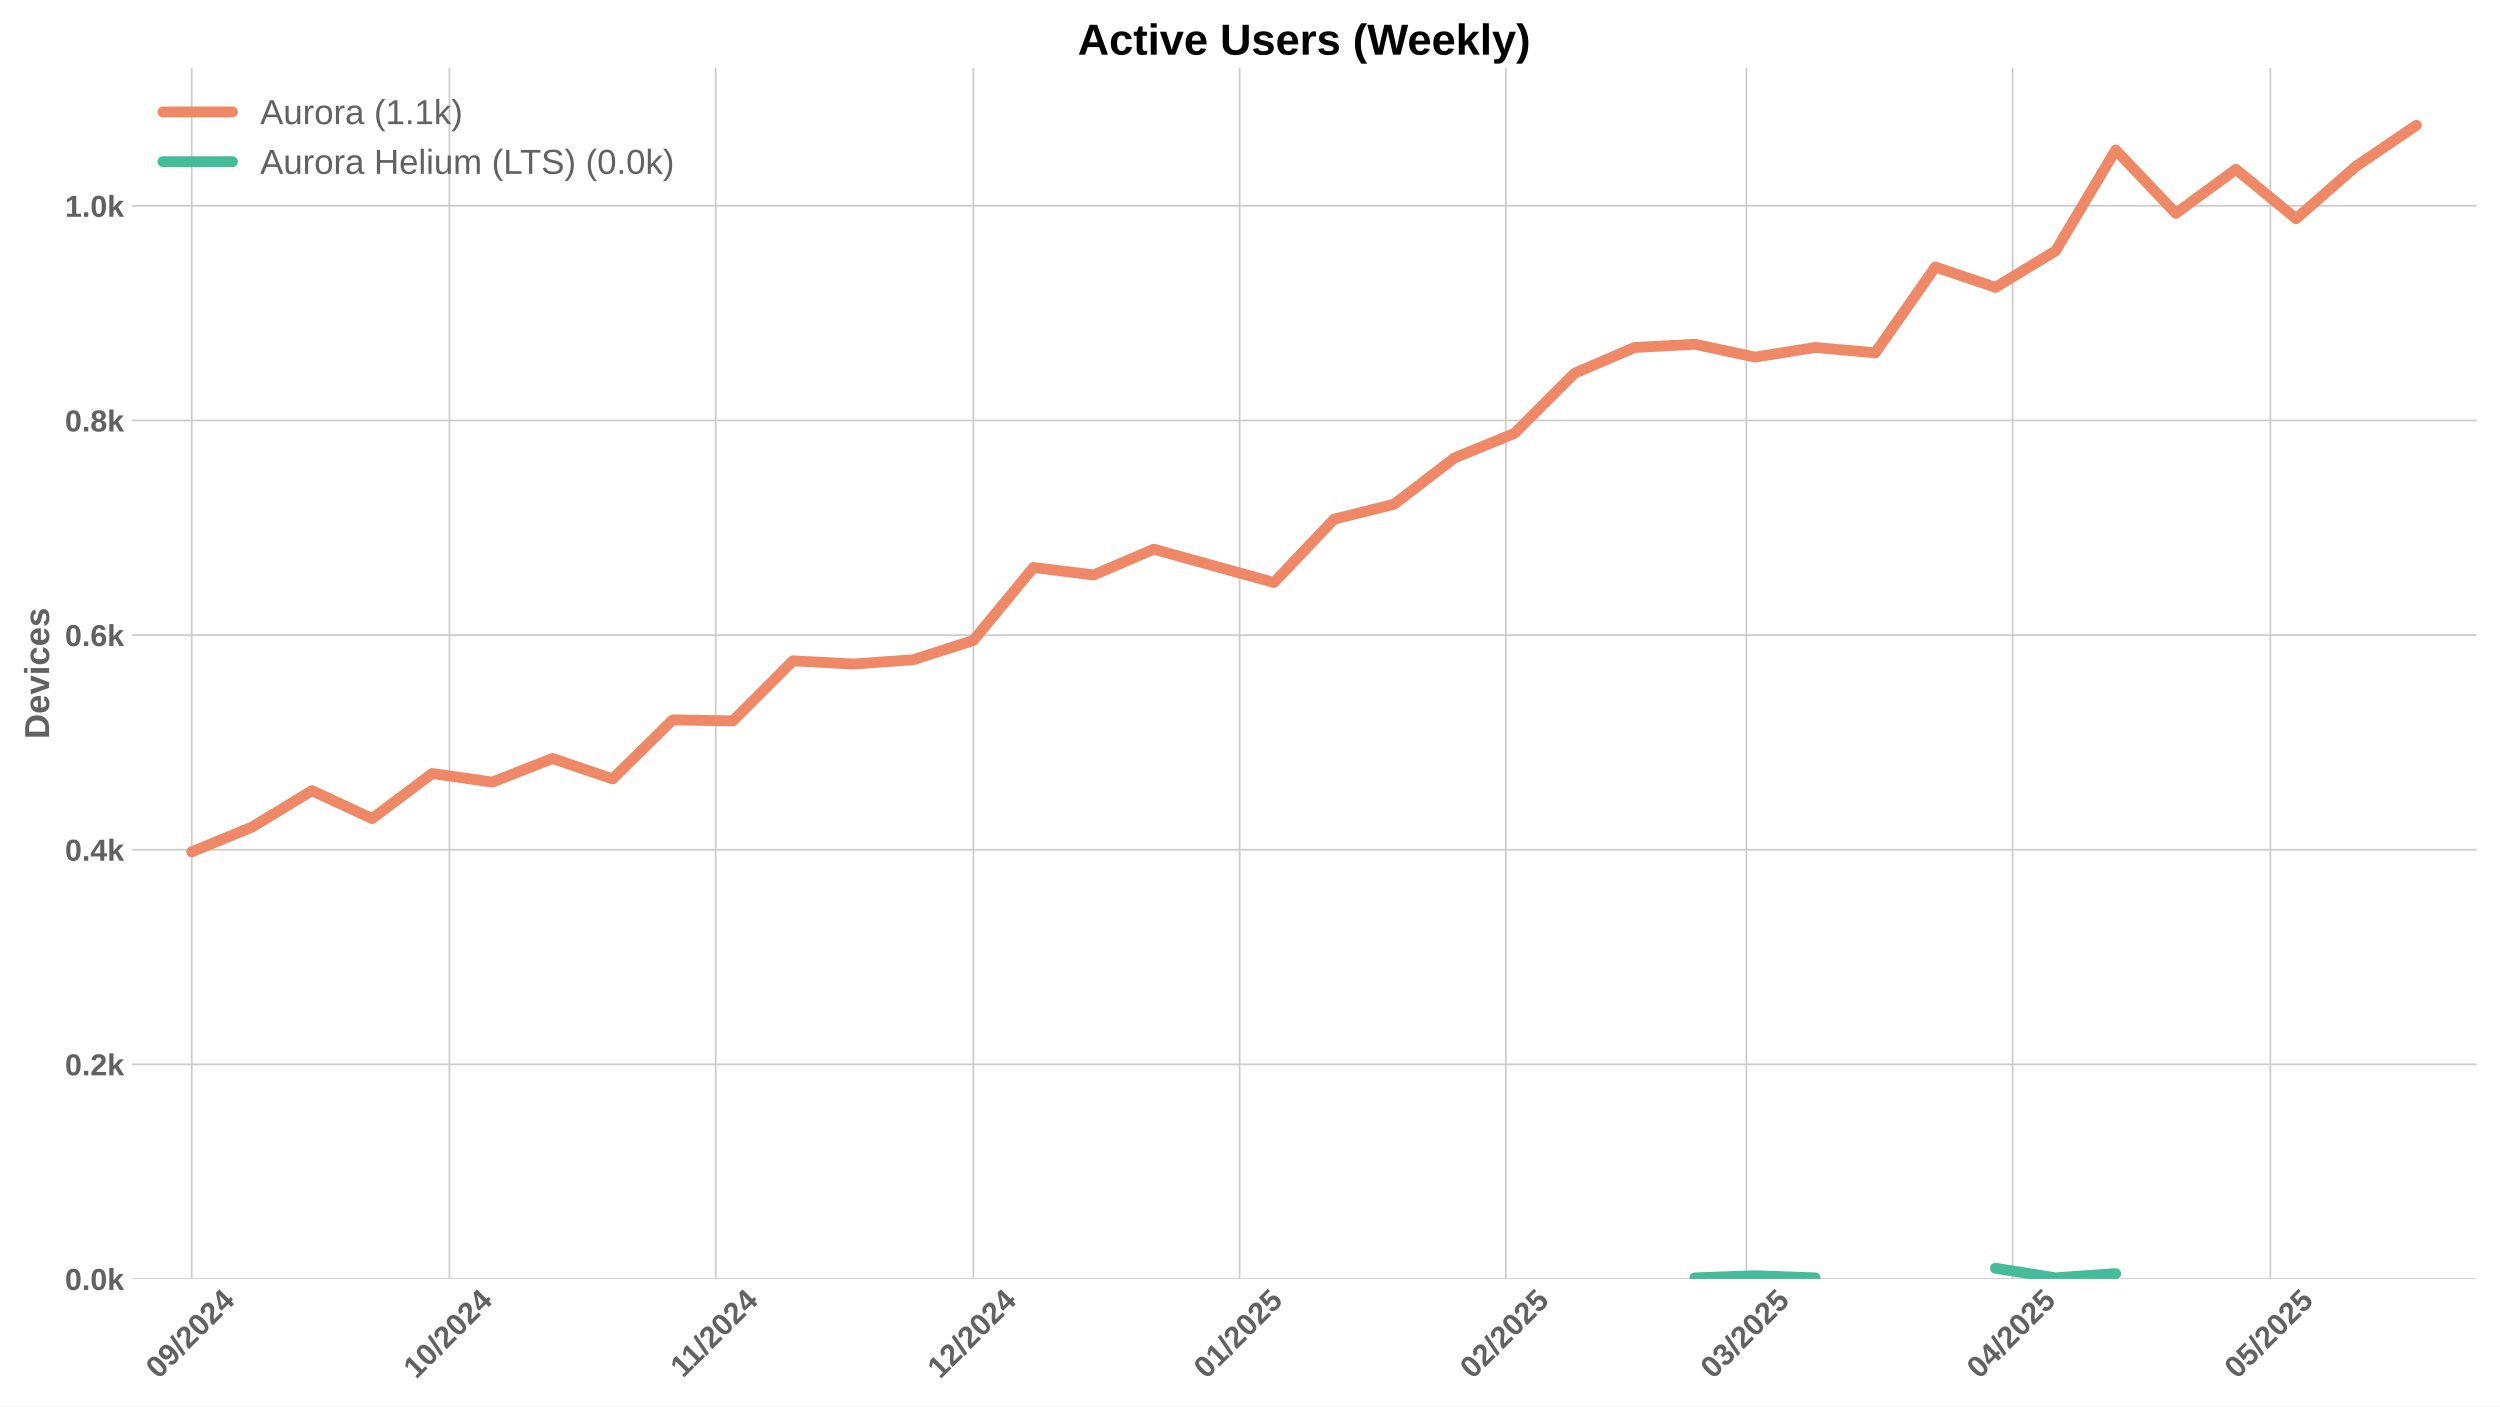
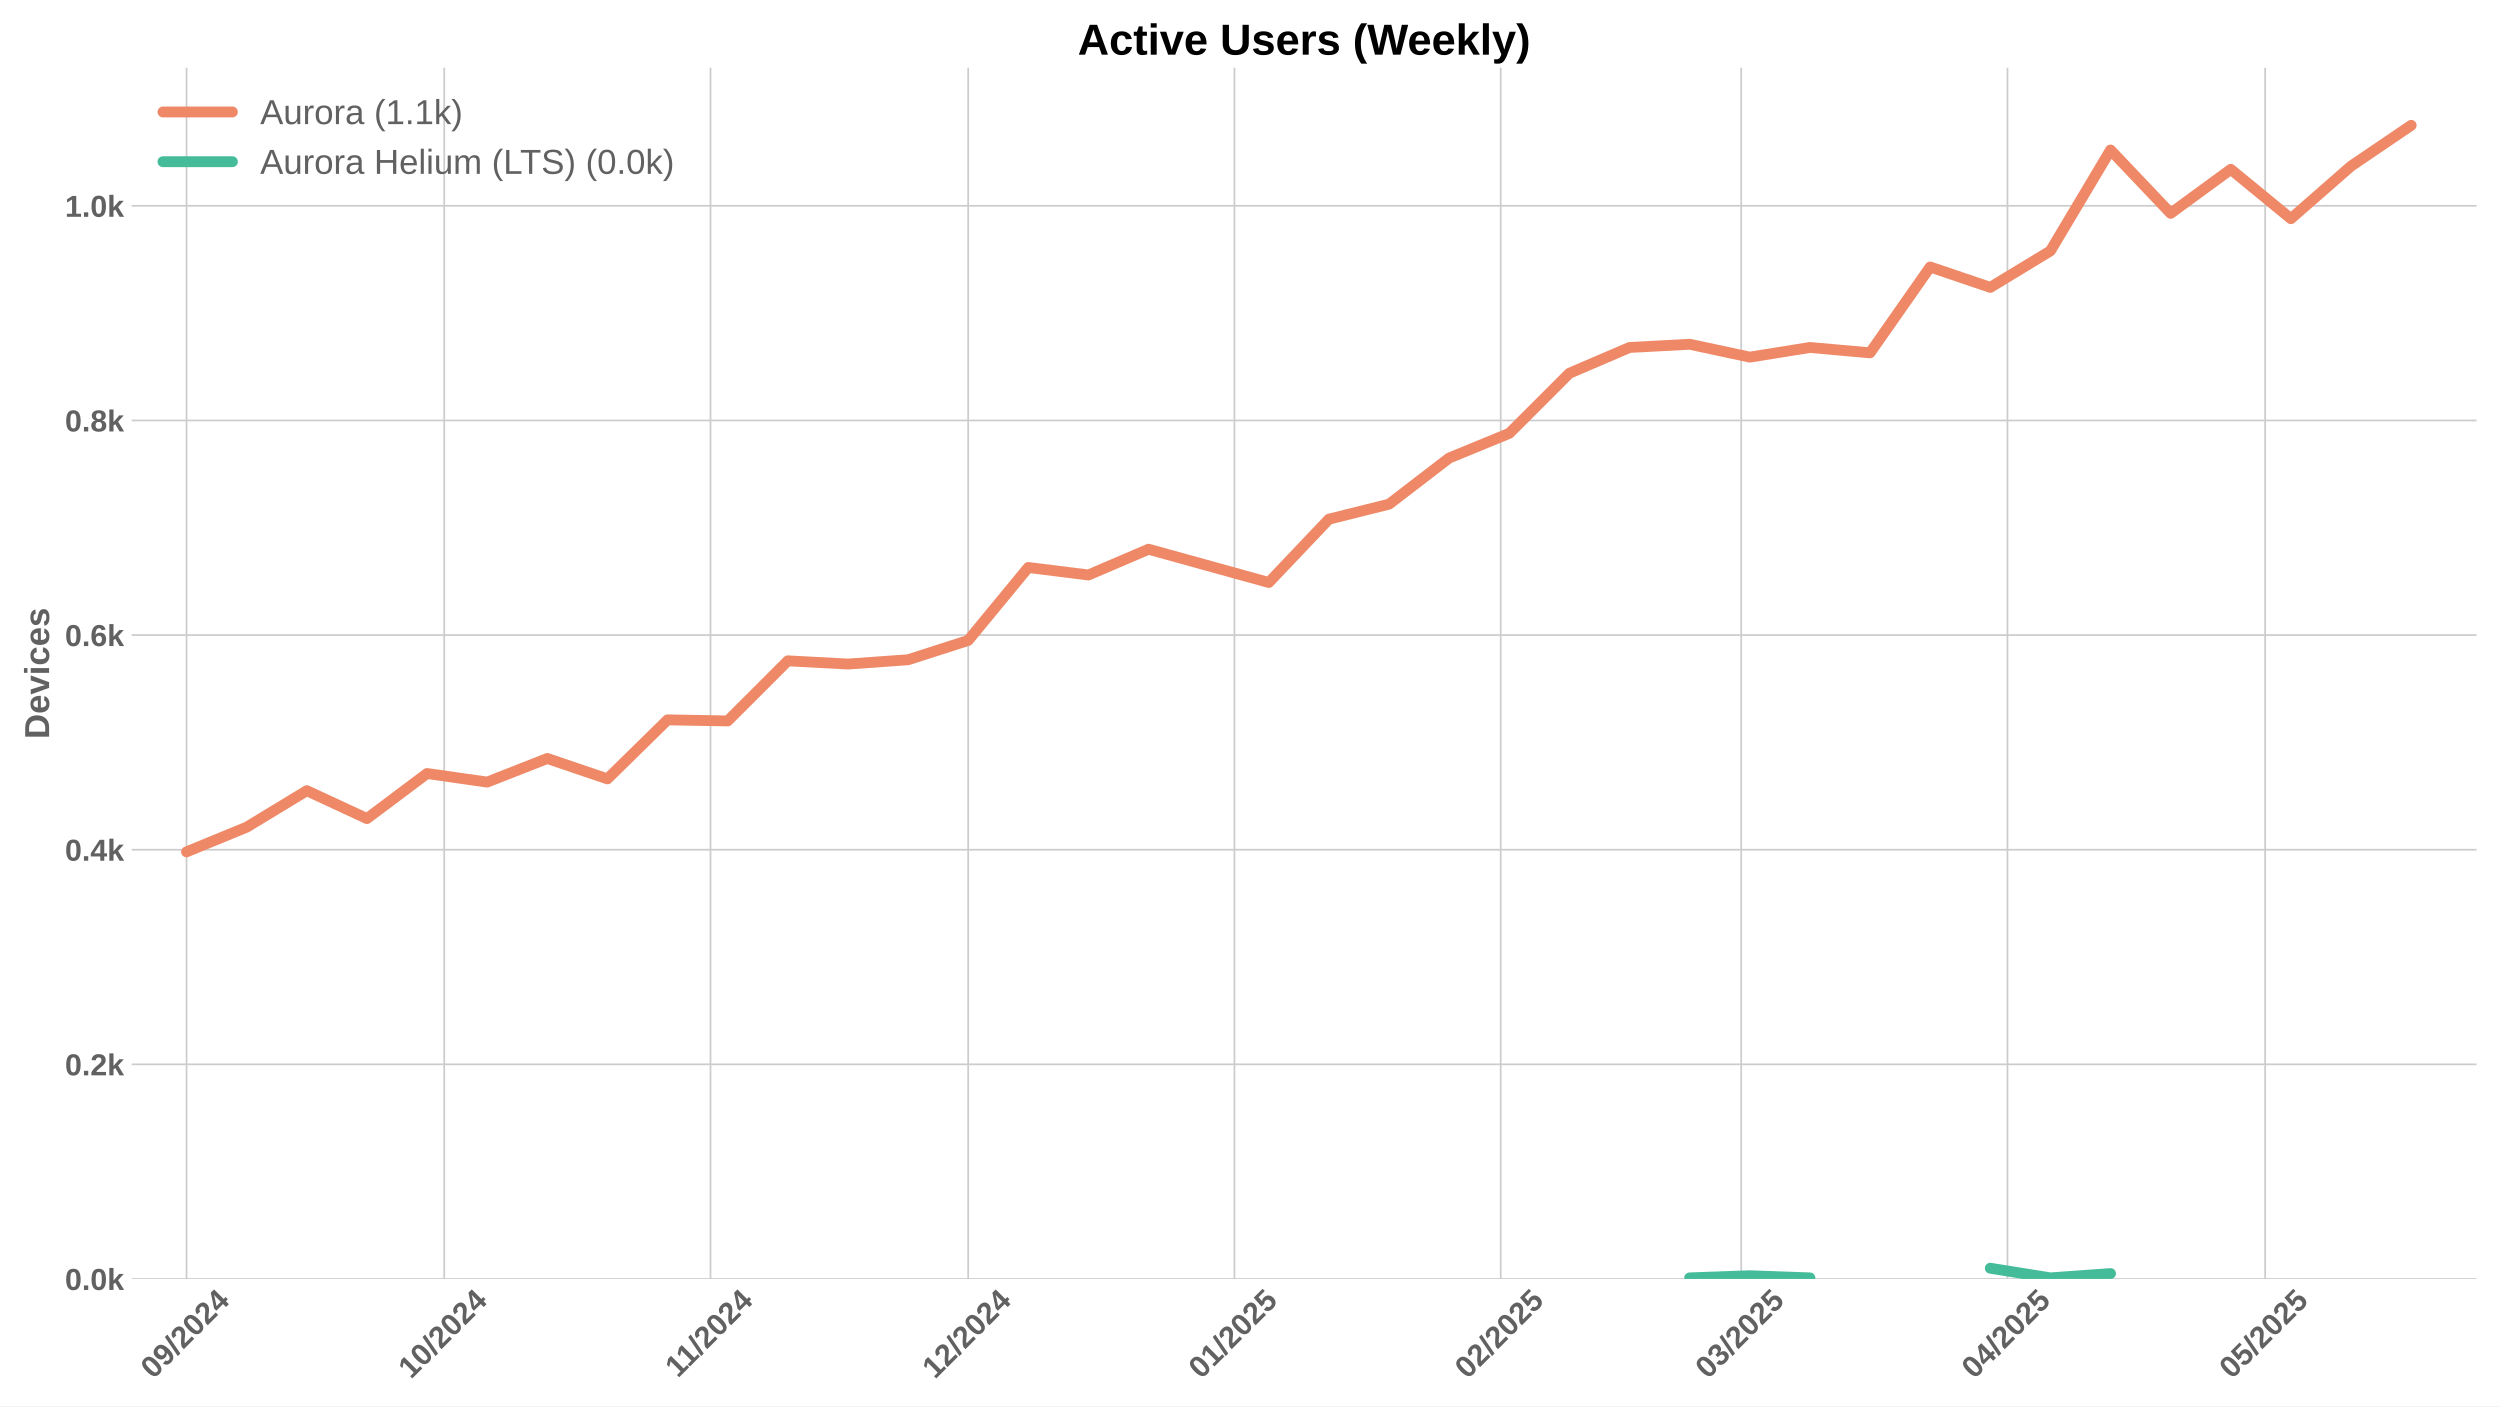
<svg xmlns="http://www.w3.org/2000/svg" xmlns:xlink="http://www.w3.org/1999/xlink" width="1152pt" height="648pt" viewBox="0 0 1152 648" version="1.1">
  <defs>
    <style type="text/css">*{stroke-linejoin: round; stroke-linecap: butt}</style>
  </defs>
  <g id="figure_1">
    <g id="patch_1">
      <path d="M 0 648  L 1152 648  L 1152 0  L 0 0  z " style="fill: #ffffff" />
    </g>
    <g id="axes_1">
      <g id="patch_2">
        <path d="M 60.69 589.343  L 1141.2 589.343  L 1141.2 31.2  L 60.69 31.2  z " style="fill: #ffffff" />
      </g>
      <g id="matplotlib.axis_1">
        <g id="xtick_1">
          <g id="line2d_1">
-             <path d="M 88.352 589.343  L 88.352 31.2  " clip-path="url(#p4a91d5d6a0)" style="fill: none; stroke: #cccccc; stroke-width: 0.8; stroke-linecap: round" />
+             <path d="M 85.963 589.343  L 85.963 31.2  " clip-path="url(#pe94b81cac1)" style="fill: none; stroke: #cccccc; stroke-width: 0.8; stroke-linecap: round" />
          </g>
          <g id="line2d_2" />
          <g id="text_1">
-             <g style="fill: #616161" transform="translate(73.02173 635.7977) rotate(-45) scale(0.14 -0.14)">
+             <g style="fill: #616161" transform="translate(70.63268 635.7977) rotate(-45) scale(0.14 -0.14)">
              <defs>
                <path id="LiberationSans-Bold-30" d="M 3297 2203  Q 3297 1088 2914 512  Q 2531 -63 1766 -63  Q 253 -63 253 2203  Q 253 2994 418 3494  Q 584 3994 915 4231  Q 1247 4469 1791 4469  Q 2572 4469 2934 3903  Q 3297 3338 3297 2203  z M 2416 2203  Q 2416 2813 2356 3150  Q 2297 3488 2165 3634  Q 2034 3781 1784 3781  Q 1519 3781 1383 3632  Q 1247 3484 1189 3148  Q 1131 2813 1131 2203  Q 1131 1600 1192 1261  Q 1253 922 1386 775  Q 1519 628 1772 628  Q 2022 628 2158 783  Q 2294 938 2355 1278  Q 2416 1619 2416 2203  z " transform="scale(0.015625)" />
                <path id="LiberationSans-Bold-39" d="M 3322 2272  Q 3322 1100 2894 518  Q 2466 -63 1678 -63  Q 1097 -63 767 185  Q 438 434 300 972  L 1125 1088  Q 1247 628 1688 628  Q 2056 628 2254 981  Q 2453 1334 2459 2028  Q 2341 1794 2070 1661  Q 1800 1528 1488 1528  Q 906 1528 564 1923  Q 222 2319 222 2994  Q 222 3688 623 4078  Q 1025 4469 1759 4469  Q 2550 4469 2936 3920  Q 3322 3372 3322 2272  z M 2394 2888  Q 2394 3297 2214 3539  Q 2034 3781 1738 3781  Q 1447 3781 1280 3570  Q 1113 3359 1113 2988  Q 1113 2622 1278 2401  Q 1444 2181 1741 2181  Q 2022 2181 2208 2373  Q 2394 2566 2394 2888  z " transform="scale(0.015625)" />
                <path id="LiberationSans-Bold-2f" d="M 63 -128  L 972 4638  L 1716 4638  L 822 -128  L 63 -128  z " transform="scale(0.015625)" />
                <path id="LiberationSans-Bold-32" d="M 222 0  L 222 609  Q 394 988 711 1347  Q 1028 1706 1509 2097  Q 1972 2472 2158 2715  Q 2344 2959 2344 3194  Q 2344 3769 1766 3769  Q 1484 3769 1336 3617  Q 1188 3466 1144 3163  L 259 3213  Q 334 3825 717 4147  Q 1100 4469 1759 4469  Q 2472 4469 2853 4144  Q 3234 3819 3234 3231  Q 3234 2922 3112 2672  Q 2991 2422 2800 2211  Q 2609 2000 2376 1815  Q 2144 1631 1925 1456  Q 1706 1281 1526 1103  Q 1347 925 1259 722  L 3303 722  L 3303 0  L 222 0  z " transform="scale(0.015625)" />
                <path id="LiberationSans-Bold-34" d="M 2938 897  L 2938 0  L 2100 0  L 2100 897  L 97 897  L 97 1556  L 1956 4403  L 2938 4403  L 2938 1550  L 3525 1550  L 3525 897  L 2938 897  z M 2100 2991  Q 2100 3159 2111 3356  Q 2122 3553 2128 3609  Q 2047 3434 1834 3103  L 813 1550  L 2100 1550  L 2100 2991  z " transform="scale(0.015625)" />
              </defs>
              <use xlink:href="#LiberationSans-Bold-30" />
              <use xlink:href="#LiberationSans-Bold-39" transform="translate(55.61523 0)" />
              <use xlink:href="#LiberationSans-Bold-2f" transform="translate(111.2305 0)" />
              <use xlink:href="#LiberationSans-Bold-32" transform="translate(139.0137 0)" />
              <use xlink:href="#LiberationSans-Bold-30" transform="translate(194.6289 0)" />
              <use xlink:href="#LiberationSans-Bold-32" transform="translate(250.2441 0)" />
              <use xlink:href="#LiberationSans-Bold-34" transform="translate(305.8594 0)" />
            </g>
          </g>
        </g>
        <g id="xtick_2">
          <g id="line2d_3">
-             <path d="M 207.089 589.343  L 207.089 31.2  " clip-path="url(#p4a91d5d6a0)" style="fill: none; stroke: #cccccc; stroke-width: 0.8; stroke-linecap: round" />
+             <path d="M 204.7 589.343  L 204.7 31.2  " clip-path="url(#pe94b81cac1)" style="fill: none; stroke: #cccccc; stroke-width: 0.8; stroke-linecap: round" />
          </g>
          <g id="line2d_4" />
          <g id="text_2">
-             <g style="fill: #616161" transform="translate(191.7591 635.7977) rotate(-45) scale(0.14 -0.14)">
+             <g style="fill: #616161" transform="translate(189.37 635.7977) rotate(-45) scale(0.14 -0.14)">
              <defs>
                <path id="LiberationSans-Bold-31" d="M 403 0  L 403 653  L 1494 653  L 1494 3656  L 438 2997  L 438 3688  L 1541 4403  L 2372 4403  L 2372 653  L 3381 653  L 3381 0  L 403 0  z " transform="scale(0.015625)" />
              </defs>
              <use xlink:href="#LiberationSans-Bold-31" />
              <use xlink:href="#LiberationSans-Bold-30" transform="translate(55.61523 0)" />
              <use xlink:href="#LiberationSans-Bold-2f" transform="translate(111.2305 0)" />
              <use xlink:href="#LiberationSans-Bold-32" transform="translate(139.0137 0)" />
              <use xlink:href="#LiberationSans-Bold-30" transform="translate(194.6289 0)" />
              <use xlink:href="#LiberationSans-Bold-32" transform="translate(250.2441 0)" />
              <use xlink:href="#LiberationSans-Bold-34" transform="translate(305.8594 0)" />
            </g>
          </g>
        </g>
        <g id="xtick_3">
          <g id="line2d_5">
-             <path d="M 329.785 589.343  L 329.785 31.2  " clip-path="url(#p4a91d5d6a0)" style="fill: none; stroke: #cccccc; stroke-width: 0.8; stroke-linecap: round" />
+             <path d="M 327.396 589.343  L 327.396 31.2  " clip-path="url(#pe94b81cac1)" style="fill: none; stroke: #cccccc; stroke-width: 0.8; stroke-linecap: round" />
          </g>
          <g id="line2d_6" />
          <g id="text_3">
-             <g style="fill: #616161" transform="translate(314.7266 635.2532) rotate(-45) scale(0.14 -0.14)">
+             <g style="fill: #616161" transform="translate(312.3376 635.2532) rotate(-45) scale(0.14 -0.14)">
              <use xlink:href="#LiberationSans-Bold-31" />
              <use xlink:href="#LiberationSans-Bold-31" transform="translate(50.11523 0)" />
              <use xlink:href="#LiberationSans-Bold-2f" transform="translate(105.7305 0)" />
              <use xlink:href="#LiberationSans-Bold-32" transform="translate(133.5137 0)" />
              <use xlink:href="#LiberationSans-Bold-30" transform="translate(189.1289 0)" />
              <use xlink:href="#LiberationSans-Bold-32" transform="translate(244.7441 0)" />
              <use xlink:href="#LiberationSans-Bold-34" transform="translate(300.3594 0)" />
            </g>
          </g>
        </g>
        <g id="xtick_4">
          <g id="line2d_7">
-             <path d="M 448.522 589.343  L 448.522 31.2  " clip-path="url(#p4a91d5d6a0)" style="fill: none; stroke: #cccccc; stroke-width: 0.8; stroke-linecap: round" />
+             <path d="M 446.133 589.343  L 446.133 31.2  " clip-path="url(#pe94b81cac1)" style="fill: none; stroke: #cccccc; stroke-width: 0.8; stroke-linecap: round" />
          </g>
          <g id="line2d_8" />
          <g id="text_4">
-             <g style="fill: #616161" transform="translate(433.1917 635.7977) rotate(-45) scale(0.14 -0.14)">
+             <g style="fill: #616161" transform="translate(430.8027 635.7977) rotate(-45) scale(0.14 -0.14)">
              <use xlink:href="#LiberationSans-Bold-31" />
              <use xlink:href="#LiberationSans-Bold-32" transform="translate(55.61523 0)" />
              <use xlink:href="#LiberationSans-Bold-2f" transform="translate(111.2305 0)" />
              <use xlink:href="#LiberationSans-Bold-32" transform="translate(139.0137 0)" />
              <use xlink:href="#LiberationSans-Bold-30" transform="translate(194.6289 0)" />
              <use xlink:href="#LiberationSans-Bold-32" transform="translate(250.2441 0)" />
              <use xlink:href="#LiberationSans-Bold-34" transform="translate(305.8594 0)" />
            </g>
          </g>
        </g>
        <g id="xtick_5">
          <g id="line2d_9">
-             <path d="M 571.217 589.343  L 571.217 31.2  " clip-path="url(#p4a91d5d6a0)" style="fill: none; stroke: #cccccc; stroke-width: 0.8; stroke-linecap: round" />
+             <path d="M 568.828 589.343  L 568.828 31.2  " clip-path="url(#pe94b81cac1)" style="fill: none; stroke: #cccccc; stroke-width: 0.8; stroke-linecap: round" />
          </g>
          <g id="line2d_10" />
          <g id="text_5">
-             <g style="fill: #616161" transform="translate(555.887 635.7977) rotate(-45) scale(0.14 -0.14)">
+             <g style="fill: #616161" transform="translate(553.498 635.7977) rotate(-45) scale(0.14 -0.14)">
              <defs>
                <path id="LiberationSans-Bold-35" d="M 3381 1466  Q 3381 766 2945 351  Q 2509 -63 1750 -63  Q 1088 -63 689 235  Q 291 534 197 1100  L 1075 1172  Q 1144 891 1319 762  Q 1494 634 1759 634  Q 2088 634 2283 843  Q 2478 1053 2478 1447  Q 2478 1794 2293 2001  Q 2109 2209 1778 2209  Q 1413 2209 1181 1925  L 325 1925  L 478 4403  L 3125 4403  L 3125 3750  L 1275 3750  L 1203 2638  Q 1522 2919 2000 2919  Q 2628 2919 3004 2528  Q 3381 2138 3381 1466  z " transform="scale(0.015625)" />
              </defs>
              <use xlink:href="#LiberationSans-Bold-30" />
              <use xlink:href="#LiberationSans-Bold-31" transform="translate(55.61523 0)" />
              <use xlink:href="#LiberationSans-Bold-2f" transform="translate(111.2305 0)" />
              <use xlink:href="#LiberationSans-Bold-32" transform="translate(139.0137 0)" />
              <use xlink:href="#LiberationSans-Bold-30" transform="translate(194.6289 0)" />
              <use xlink:href="#LiberationSans-Bold-32" transform="translate(250.2441 0)" />
              <use xlink:href="#LiberationSans-Bold-35" transform="translate(305.8594 0)" />
            </g>
          </g>
        </g>
        <g id="xtick_6">
          <g id="line2d_11">
-             <path d="M 693.913 589.343  L 693.913 31.2  " clip-path="url(#p4a91d5d6a0)" style="fill: none; stroke: #cccccc; stroke-width: 0.8; stroke-linecap: round" />
+             <path d="M 691.524 589.343  L 691.524 31.2  " clip-path="url(#pe94b81cac1)" style="fill: none; stroke: #cccccc; stroke-width: 0.8; stroke-linecap: round" />
          </g>
          <g id="line2d_12" />
          <g id="text_6">
-             <g style="fill: #616161" transform="translate(678.5823 635.7977) rotate(-45) scale(0.14 -0.14)">
+             <g style="fill: #616161" transform="translate(676.1932 635.7977) rotate(-45) scale(0.14 -0.14)">
              <use xlink:href="#LiberationSans-Bold-30" />
              <use xlink:href="#LiberationSans-Bold-32" transform="translate(55.61523 0)" />
              <use xlink:href="#LiberationSans-Bold-2f" transform="translate(111.2305 0)" />
              <use xlink:href="#LiberationSans-Bold-32" transform="translate(139.0137 0)" />
              <use xlink:href="#LiberationSans-Bold-30" transform="translate(194.6289 0)" />
              <use xlink:href="#LiberationSans-Bold-32" transform="translate(250.2441 0)" />
              <use xlink:href="#LiberationSans-Bold-35" transform="translate(305.8594 0)" />
            </g>
          </g>
        </g>
        <g id="xtick_7">
          <g id="line2d_13">
-             <path d="M 804.734 589.343  L 804.734 31.2  " clip-path="url(#p4a91d5d6a0)" style="fill: none; stroke: #cccccc; stroke-width: 0.8; stroke-linecap: round" />
+             <path d="M 802.345 589.343  L 802.345 31.2  " clip-path="url(#pe94b81cac1)" style="fill: none; stroke: #cccccc; stroke-width: 0.8; stroke-linecap: round" />
          </g>
          <g id="line2d_14" />
          <g id="text_7">
-             <g style="fill: #616161" transform="translate(789.4038 635.7977) rotate(-45) scale(0.14 -0.14)">
+             <g style="fill: #616161" transform="translate(787.0148 635.7977) rotate(-45) scale(0.14 -0.14)">
              <defs>
                <path id="LiberationSans-Bold-33" d="M 3328 1222  Q 3328 603 2922 265  Q 2516 -72 1766 -72  Q 1056 -72 637 254  Q 219 581 147 1197  L 1041 1275  Q 1125 641 1763 641  Q 2078 641 2253 797  Q 2428 953 2428 1275  Q 2428 1569 2215 1725  Q 2003 1881 1584 1881  L 1278 1881  L 1278 2591  L 1566 2591  Q 1944 2591 2134 2745  Q 2325 2900 2325 3188  Q 2325 3459 2173 3614  Q 2022 3769 1731 3769  Q 1459 3769 1292 3619  Q 1125 3469 1100 3194  L 222 3256  Q 291 3825 694 4147  Q 1097 4469 1747 4469  Q 2438 4469 2827 4158  Q 3216 3847 3216 3297  Q 3216 2884 2973 2618  Q 2731 2353 2275 2266  L 2275 2253  Q 2781 2194 3054 1920  Q 3328 1647 3328 1222  z " transform="scale(0.015625)" />
              </defs>
              <use xlink:href="#LiberationSans-Bold-30" />
              <use xlink:href="#LiberationSans-Bold-33" transform="translate(55.61523 0)" />
              <use xlink:href="#LiberationSans-Bold-2f" transform="translate(111.2305 0)" />
              <use xlink:href="#LiberationSans-Bold-32" transform="translate(139.0137 0)" />
              <use xlink:href="#LiberationSans-Bold-30" transform="translate(194.6289 0)" />
              <use xlink:href="#LiberationSans-Bold-32" transform="translate(250.2441 0)" />
              <use xlink:href="#LiberationSans-Bold-35" transform="translate(305.8594 0)" />
            </g>
          </g>
        </g>
        <g id="xtick_8">
          <g id="line2d_15">
-             <path d="M 927.429 589.343  L 927.429 31.2  " clip-path="url(#p4a91d5d6a0)" style="fill: none; stroke: #cccccc; stroke-width: 0.8; stroke-linecap: round" />
+             <path d="M 925.04 589.343  L 925.04 31.2  " clip-path="url(#pe94b81cac1)" style="fill: none; stroke: #cccccc; stroke-width: 0.8; stroke-linecap: round" />
          </g>
          <g id="line2d_16" />
          <g id="text_8">
-             <g style="fill: #616161" transform="translate(912.0991 635.7977) rotate(-45) scale(0.14 -0.14)">
+             <g style="fill: #616161" transform="translate(909.71 635.7977) rotate(-45) scale(0.14 -0.14)">
              <use xlink:href="#LiberationSans-Bold-30" />
              <use xlink:href="#LiberationSans-Bold-34" transform="translate(55.61523 0)" />
              <use xlink:href="#LiberationSans-Bold-2f" transform="translate(111.2305 0)" />
              <use xlink:href="#LiberationSans-Bold-32" transform="translate(139.0137 0)" />
              <use xlink:href="#LiberationSans-Bold-30" transform="translate(194.6289 0)" />
              <use xlink:href="#LiberationSans-Bold-32" transform="translate(250.2441 0)" />
              <use xlink:href="#LiberationSans-Bold-35" transform="translate(305.8594 0)" />
            </g>
          </g>
        </g>
        <g id="xtick_9">
          <g id="line2d_17">
-             <path d="M 1046.167 589.343  L 1046.167 31.2  " clip-path="url(#p4a91d5d6a0)" style="fill: none; stroke: #cccccc; stroke-width: 0.8; stroke-linecap: round" />
+             <path d="M 1043.778 589.343  L 1043.778 31.2  " clip-path="url(#pe94b81cac1)" style="fill: none; stroke: #cccccc; stroke-width: 0.8; stroke-linecap: round" />
          </g>
          <g id="line2d_18" />
          <g id="text_9">
-             <g style="fill: #616161" transform="translate(1030.836 635.7977) rotate(-45) scale(0.14 -0.14)">
+             <g style="fill: #616161" transform="translate(1028.447 635.7977) rotate(-45) scale(0.14 -0.14)">
              <use xlink:href="#LiberationSans-Bold-30" />
              <use xlink:href="#LiberationSans-Bold-35" transform="translate(55.61523 0)" />
              <use xlink:href="#LiberationSans-Bold-2f" transform="translate(111.2305 0)" />
              <use xlink:href="#LiberationSans-Bold-32" transform="translate(139.0137 0)" />
              <use xlink:href="#LiberationSans-Bold-30" transform="translate(194.6289 0)" />
              <use xlink:href="#LiberationSans-Bold-32" transform="translate(250.2441 0)" />
              <use xlink:href="#LiberationSans-Bold-35" transform="translate(305.8594 0)" />
            </g>
          </g>
        </g>
      </g>
      <g id="matplotlib.axis_2">
        <g id="ytick_1">
          <g id="line2d_19">
-             <path d="M 60.69 589.343  L 1141.2 589.343  " clip-path="url(#p4a91d5d6a0)" style="fill: none; stroke: #cccccc; stroke-width: 0.8; stroke-linecap: round" />
+             <path d="M 60.69 589.343  L 1141.2 589.343  " clip-path="url(#pe94b81cac1)" style="fill: none; stroke: #cccccc; stroke-width: 0.8; stroke-linecap: round" />
          </g>
          <g id="line2d_20" />
          <g id="text_10">
            <g style="fill: #616161" transform="translate(29.94469 594.416) scale(0.14 -0.14)">
              <defs>
                <path id="LiberationSans-Bold-2e" d="M 434 0  L 434 953  L 1338 953  L 1338 0  L 434 0  z " transform="scale(0.015625)" />
                <path id="LiberationSans-Bold-6b" d="M 2606 0  L 1703 1531  L 1325 1269  L 1325 0  L 447 0  L 447 4638  L 1325 4638  L 1325 1981  L 2531 3381  L 3475 3381  L 2288 2063  L 3566 0  L 2606 0  z " transform="scale(0.015625)" />
              </defs>
              <use xlink:href="#LiberationSans-Bold-30" />
              <use xlink:href="#LiberationSans-Bold-2e" transform="translate(55.61523 0)" />
              <use xlink:href="#LiberationSans-Bold-30" transform="translate(83.39844 0)" />
              <use xlink:href="#LiberationSans-Bold-6b" transform="translate(139.0137 0)" />
            </g>
          </g>
        </g>
        <g id="ytick_2">
          <g id="line2d_21">
-             <path d="M 60.69 490.443  L 1141.2 490.443  " clip-path="url(#p4a91d5d6a0)" style="fill: none; stroke: #cccccc; stroke-width: 0.8; stroke-linecap: round" />
+             <path d="M 60.69 490.443  L 1141.2 490.443  " clip-path="url(#pe94b81cac1)" style="fill: none; stroke: #cccccc; stroke-width: 0.8; stroke-linecap: round" />
          </g>
          <g id="line2d_22" />
          <g id="text_11">
            <g style="fill: #616161" transform="translate(29.94469 495.5158) scale(0.14 -0.14)">
              <use xlink:href="#LiberationSans-Bold-30" />
              <use xlink:href="#LiberationSans-Bold-2e" transform="translate(55.61523 0)" />
              <use xlink:href="#LiberationSans-Bold-32" transform="translate(83.39844 0)" />
              <use xlink:href="#LiberationSans-Bold-6b" transform="translate(139.0137 0)" />
            </g>
          </g>
        </g>
        <g id="ytick_3">
          <g id="line2d_23">
-             <path d="M 60.69 391.543  L 1141.2 391.543  " clip-path="url(#p4a91d5d6a0)" style="fill: none; stroke: #cccccc; stroke-width: 0.8; stroke-linecap: round" />
+             <path d="M 60.69 391.543  L 1141.2 391.543  " clip-path="url(#pe94b81cac1)" style="fill: none; stroke: #cccccc; stroke-width: 0.8; stroke-linecap: round" />
          </g>
          <g id="line2d_24" />
          <g id="text_12">
            <g style="fill: #616161" transform="translate(29.94469 396.6156) scale(0.14 -0.14)">
              <use xlink:href="#LiberationSans-Bold-30" />
              <use xlink:href="#LiberationSans-Bold-2e" transform="translate(55.61523 0)" />
              <use xlink:href="#LiberationSans-Bold-34" transform="translate(83.39844 0)" />
              <use xlink:href="#LiberationSans-Bold-6b" transform="translate(139.0137 0)" />
            </g>
          </g>
        </g>
        <g id="ytick_4">
          <g id="line2d_25">
-             <path d="M 60.69 292.643  L 1141.2 292.643  " clip-path="url(#p4a91d5d6a0)" style="fill: none; stroke: #cccccc; stroke-width: 0.8; stroke-linecap: round" />
+             <path d="M 60.69 292.643  L 1141.2 292.643  " clip-path="url(#pe94b81cac1)" style="fill: none; stroke: #cccccc; stroke-width: 0.8; stroke-linecap: round" />
          </g>
          <g id="line2d_26" />
          <g id="text_13">
            <g style="fill: #616161" transform="translate(29.94469 297.7154) scale(0.14 -0.14)">
              <defs>
                <path id="LiberationSans-Bold-36" d="M 3328 1441  Q 3328 738 2934 337  Q 2541 -63 1847 -63  Q 1069 -63 651 482  Q 234 1028 234 2100  Q 234 3278 657 3873  Q 1081 4469 1869 4469  Q 2428 4469 2751 4222  Q 3075 3975 3209 3456  L 2381 3341  Q 2263 3775 1850 3775  Q 1497 3775 1295 3422  Q 1094 3069 1094 2350  Q 1234 2584 1484 2709  Q 1734 2834 2050 2834  Q 2641 2834 2984 2459  Q 3328 2084 3328 1441  z M 2447 1416  Q 2447 1791 2273 1989  Q 2100 2188 1797 2188  Q 1506 2188 1331 2002  Q 1156 1816 1156 1509  Q 1156 1125 1339 873  Q 1522 622 1819 622  Q 2116 622 2281 833  Q 2447 1044 2447 1416  z " transform="scale(0.015625)" />
              </defs>
              <use xlink:href="#LiberationSans-Bold-30" />
              <use xlink:href="#LiberationSans-Bold-2e" transform="translate(55.61523 0)" />
              <use xlink:href="#LiberationSans-Bold-36" transform="translate(83.39844 0)" />
              <use xlink:href="#LiberationSans-Bold-6b" transform="translate(139.0137 0)" />
            </g>
          </g>
        </g>
        <g id="ytick_5">
          <g id="line2d_27">
-             <path d="M 60.69 193.742  L 1141.2 193.742  " clip-path="url(#p4a91d5d6a0)" style="fill: none; stroke: #cccccc; stroke-width: 0.8; stroke-linecap: round" />
+             <path d="M 60.69 193.742  L 1141.2 193.742  " clip-path="url(#pe94b81cac1)" style="fill: none; stroke: #cccccc; stroke-width: 0.8; stroke-linecap: round" />
          </g>
          <g id="line2d_28" />
          <g id="text_14">
            <g style="fill: #616161" transform="translate(29.94469 198.8153) scale(0.14 -0.14)">
              <defs>
                <path id="LiberationSans-Bold-38" d="M 3363 1241  Q 3363 622 2953 279  Q 2544 -63 1784 -63  Q 1031 -63 617 278  Q 203 619 203 1234  Q 203 1656 447 1945  Q 691 2234 1100 2303  L 1100 2316  Q 744 2394 525 2669  Q 306 2944 306 3303  Q 306 3844 689 4156  Q 1072 4469 1772 4469  Q 2488 4469 2870 4164  Q 3253 3859 3253 3297  Q 3253 2938 3036 2666  Q 2819 2394 2453 2322  L 2453 2309  Q 2878 2241 3120 1961  Q 3363 1681 3363 1241  z M 2350 3250  Q 2350 3563 2206 3708  Q 2063 3853 1772 3853  Q 1203 3853 1203 3250  Q 1203 2619 1778 2619  Q 2066 2619 2208 2766  Q 2350 2913 2350 3250  z M 2453 1313  Q 2453 2003 1766 2003  Q 1447 2003 1276 1822  Q 1106 1641 1106 1300  Q 1106 913 1275 734  Q 1444 556 1791 556  Q 2131 556 2292 734  Q 2453 913 2453 1313  z " transform="scale(0.015625)" />
              </defs>
              <use xlink:href="#LiberationSans-Bold-30" />
              <use xlink:href="#LiberationSans-Bold-2e" transform="translate(55.61523 0)" />
              <use xlink:href="#LiberationSans-Bold-38" transform="translate(83.39844 0)" />
              <use xlink:href="#LiberationSans-Bold-6b" transform="translate(139.0137 0)" />
            </g>
          </g>
        </g>
        <g id="ytick_6">
          <g id="line2d_29">
-             <path d="M 60.69 94.842  L 1141.2 94.842  " clip-path="url(#p4a91d5d6a0)" style="fill: none; stroke: #cccccc; stroke-width: 0.8; stroke-linecap: round" />
+             <path d="M 60.69 94.842  L 1141.2 94.842  " clip-path="url(#pe94b81cac1)" style="fill: none; stroke: #cccccc; stroke-width: 0.8; stroke-linecap: round" />
          </g>
          <g id="line2d_30" />
          <g id="text_15">
            <g style="fill: #616161" transform="translate(29.94469 99.91508) scale(0.14 -0.14)">
              <use xlink:href="#LiberationSans-Bold-31" />
              <use xlink:href="#LiberationSans-Bold-2e" transform="translate(55.61523 0)" />
              <use xlink:href="#LiberationSans-Bold-30" transform="translate(83.39844 0)" />
              <use xlink:href="#LiberationSans-Bold-6b" transform="translate(139.0137 0)" />
            </g>
          </g>
        </g>
        <g id="text_16">
          <g style="fill: #616161" transform="translate(22.62469 340.5153) rotate(-90) scale(0.16 -0.16)">
            <defs>
              <path id="LiberationSans-Bold-44" d="M 4353 2234  Q 4353 1553 4086 1045  Q 3819 538 3330 269  Q 2841 0 2209 0  L 428 0  L 428 4403  L 2022 4403  Q 3134 4403 3743 3842  Q 4353 3281 4353 2234  z M 3425 2234  Q 3425 2944 3056 3317  Q 2688 3691 2003 3691  L 1350 3691  L 1350 713  L 2131 713  Q 2725 713 3075 1122  Q 3425 1531 3425 2234  z " transform="scale(0.015625)" />
              <path id="LiberationSans-Bold-65" d="M 1831 -63  Q 1069 -63 659 389  Q 250 841 250 1706  Q 250 2544 665 2994  Q 1081 3444 1844 3444  Q 2572 3444 2956 2961  Q 3341 2478 3341 1547  L 3341 1522  L 1172 1522  Q 1172 1028 1355 776  Q 1538 525 1875 525  Q 2341 525 2463 928  L 3291 856  Q 2931 -63 1831 -63  z M 1831 2891  Q 1522 2891 1355 2675  Q 1188 2459 1178 2072  L 2491 2072  Q 2466 2481 2294 2686  Q 2122 2891 1831 2891  z " transform="scale(0.015625)" />
              <path id="LiberationSans-Bold-76" d="M 2284 0  L 1234 0  L 25 3381  L 953 3381  L 1544 1491  Q 1591 1334 1766 709  Q 1797 838 1894 1159  Q 1991 1481 2613 3381  L 3531 3381  L 2284 0  z " transform="scale(0.015625)" />
              <path id="LiberationSans-Bold-69" d="M 447 3991  L 447 4638  L 1325 4638  L 1325 3991  L 447 3991  z M 447 0  L 447 3381  L 1325 3381  L 1325 0  L 447 0  z " transform="scale(0.015625)" />
              <path id="LiberationSans-Bold-63" d="M 1856 -63  Q 1088 -63 669 395  Q 250 853 250 1672  Q 250 2509 672 2976  Q 1094 3444 1869 3444  Q 2466 3444 2856 3144  Q 3247 2844 3347 2316  L 2463 2272  Q 2425 2531 2275 2686  Q 2125 2841 1850 2841  Q 1172 2841 1172 1706  Q 1172 538 1863 538  Q 2113 538 2281 695  Q 2450 853 2491 1166  L 3372 1125  Q 3325 778 3123 506  Q 2922 234 2594 85  Q 2266 -63 1856 -63  z " transform="scale(0.015625)" />
              <path id="LiberationSans-Bold-73" d="M 3297 988  Q 3297 497 2895 217  Q 2494 -63 1784 -63  Q 1088 -63 717 157  Q 347 378 225 844  L 997 959  Q 1063 719 1223 619  Q 1384 519 1784 519  Q 2153 519 2322 612  Q 2491 706 2491 906  Q 2491 1069 2355 1164  Q 2219 1259 1894 1325  Q 1150 1472 890 1598  Q 631 1725 495 1926  Q 359 2128 359 2422  Q 359 2906 732 3176  Q 1106 3447 1791 3447  Q 2394 3447 2761 3212  Q 3128 2978 3219 2534  L 2441 2453  Q 2403 2659 2256 2761  Q 2109 2863 1791 2863  Q 1478 2863 1322 2783  Q 1166 2703 1166 2516  Q 1166 2369 1286 2283  Q 1406 2197 1691 2141  Q 2088 2059 2395 1973  Q 2703 1888 2889 1769  Q 3075 1650 3186 1464  Q 3297 1278 3297 988  z " transform="scale(0.015625)" />
            </defs>
            <use xlink:href="#LiberationSans-Bold-44" />
            <use xlink:href="#LiberationSans-Bold-65" transform="translate(72.2168 0)" />
            <use xlink:href="#LiberationSans-Bold-76" transform="translate(127.832 0)" />
            <use xlink:href="#LiberationSans-Bold-69" transform="translate(183.4473 0)" />
            <use xlink:href="#LiberationSans-Bold-63" transform="translate(211.2305 0)" />
            <use xlink:href="#LiberationSans-Bold-65" transform="translate(266.8457 0)" />
            <use xlink:href="#LiberationSans-Bold-73" transform="translate(322.4609 0)" />
          </g>
        </g>
      </g>
      <g id="line2d_31">
-         <path d="M 88.352 392.532  L 116.057 381.158  L 143.763 364.345  L 171.468 377.202  L 199.174 356.433  L 226.879 360.389  L 254.584 349.51  L 282.29 358.906  L 309.995 331.708  L 337.7 332.203  L 365.406 304.511  L 393.111 305.994  L 420.817 304.016  L 448.522 295.115  L 476.227 261.489  L 503.933 264.951  L 531.638 253.083  L 587.049 268.412  L 614.754 239.237  L 642.46 232.314  L 670.165 211.05  L 697.87 199.676  L 725.576 171.984  L 753.281 160.116  L 780.987 158.633  L 808.692 164.567  L 836.397 160.116  L 864.103 162.589  L 891.808 123.029  L 919.514 132.424  L 947.219 115.611  L 974.924 69.128  L 1002.63 98.304  L 1030.335 78.029  L 1058.04 100.776  L 1085.746 76.546  L 1113.451 57.755  " clip-path="url(#p4a91d5d6a0)" style="fill: none; stroke: #ee8866; stroke-width: 5; stroke-linecap: round" />
+         <path d="M 85.963 392.532  L 113.668 381.158  L 141.374 364.345  L 169.079 377.202  L 196.785 356.433  L 224.49 360.389  L 252.195 349.51  L 279.901 358.906  L 307.606 331.708  L 335.311 332.203  L 363.017 304.511  L 390.722 305.994  L 418.428 304.016  L 446.133 295.115  L 473.838 261.489  L 501.544 264.951  L 529.249 253.083  L 584.66 268.412  L 612.365 239.237  L 640.071 232.314  L 667.776 211.05  L 695.481 199.676  L 723.187 171.984  L 750.892 160.116  L 778.598 158.633  L 806.303 164.567  L 834.008 160.116  L 861.714 162.589  L 889.419 123.029  L 917.125 132.424  L 944.83 115.611  L 972.535 69.128  L 1000.241 98.304  L 1027.946 78.029  L 1055.651 100.776  L 1083.357 76.546  L 1111.062 57.755  " clip-path="url(#pe94b81cac1)" style="fill: none; stroke: #ee8866; stroke-width: 5; stroke-linecap: round" />
      </g>
      <g id="line2d_32">
-         <path d="M 725.576 588.849  M 780.987 588.849  L 808.692 587.86  L 836.397 588.849  M 919.514 584.398  L 947.219 588.849  L 974.924 586.871  M 1113.451 588.849  " clip-path="url(#p4a91d5d6a0)" style="fill: none; stroke: #44bb99; stroke-width: 5; stroke-linecap: round" />
+         <path d="M 723.187 588.849  M 778.598 588.849  L 806.303 587.86  L 834.008 588.849  M 917.125 584.398  L 944.83 588.849  L 972.535 586.871  M 1111.062 588.849  " clip-path="url(#pe94b81cac1)" style="fill: none; stroke: #44bb99; stroke-width: 5; stroke-linecap: round" />
      </g>
      <g id="patch_3">
        <path d="M 60.69 589.343  L 60.69 31.2  " style="fill: none" />
      </g>
      <g id="patch_4">
        <path d="M 1141.2 589.343  L 1141.2 31.2  " style="fill: none" />
      </g>
      <g id="patch_5">
        <path d="M 60.69 589.343  L 1141.2 589.343  " style="fill: none" />
      </g>
      <g id="patch_6">
        <path d="M 60.69 31.2  L 1141.2 31.2  " style="fill: none" />
      </g>
      <g id="text_17">
        <g transform="translate(496.6341 25.2) scale(0.2 -0.2)">
          <defs>
            <path id="LiberationSans-Bold-41" d="M 3541 0  L 3150 1125  L 1472 1125  L 1081 0  L 159 0  L 1766 4403  L 2853 4403  L 4453 0  L 3541 0  z M 2309 3725  L 2291 3656  Q 2259 3544 2215 3400  Q 2172 3256 1678 1819  L 2944 1819  L 2509 3084  L 2375 3509  L 2309 3725  z " transform="scale(0.015625)" />
            <path id="LiberationSans-Bold-74" d="M 1313 -56  Q 925 -56 715 155  Q 506 366 506 794  L 506 2788  L 78 2788  L 78 3381  L 550 3381  L 825 4175  L 1375 4175  L 1375 3381  L 2016 3381  L 2016 2788  L 1375 2788  L 1375 1031  Q 1375 784 1469 667  Q 1563 550 1759 550  Q 1863 550 2053 594  L 2053 50  Q 1728 -56 1313 -56  z " transform="scale(0.015625)" />
            <path id="LiberationSans-Bold-20" transform="scale(0.015625)" />
            <path id="LiberationSans-Bold-55" d="M 2259 -63  Q 1350 -63 867 381  Q 384 825 384 1650  L 384 4403  L 1306 4403  L 1306 1722  Q 1306 1200 1554 929  Q 1803 659 2284 659  Q 2778 659 3043 942  Q 3309 1225 3309 1753  L 3309 4403  L 4231 4403  L 4231 1697  Q 4231 859 3714 398  Q 3197 -63 2259 -63  z " transform="scale(0.015625)" />
            <path id="LiberationSans-Bold-72" d="M 447 0  L 447 2588  Q 447 2866 439 3052  Q 431 3238 422 3381  L 1259 3381  Q 1269 3325 1284 3039  Q 1300 2753 1300 2659  L 1313 2659  Q 1441 3016 1541 3161  Q 1641 3306 1778 3376  Q 1916 3447 2122 3447  Q 2291 3447 2394 3400  L 2394 2666  Q 2181 2713 2019 2713  Q 1691 2713 1508 2447  Q 1325 2181 1325 1659  L 1325 0  L 447 0  z " transform="scale(0.015625)" />
            <path id="LiberationSans-Bold-28" d="M 1247 -1328  Q 756 -622 537 81  Q 319 784 319 1659  Q 319 2531 537 3232  Q 756 3934 1247 4638  L 2125 4638  Q 1631 3925 1407 3219  Q 1184 2513 1184 1656  Q 1184 803 1406 101  Q 1628 -600 2125 -1328  L 1247 -1328  z " transform="scale(0.015625)" />
            <path id="LiberationSans-Bold-57" d="M 4897 0  L 3803 0  L 3206 2547  Q 3097 2997 3022 3488  Q 2947 3078 2900 2864  Q 2853 2650 2234 0  L 1141 0  L 6 4403  L 941 4403  L 1578 1559  L 1722 872  Q 1809 1306 1892 1701  Q 1975 2097 2516 4403  L 3547 4403  L 4103 2059  Q 4169 1797 4325 872  L 4403 1234  L 4569 1953  L 5100 4403  L 6034 4403  L 4897 0  z " transform="scale(0.015625)" />
            <path id="LiberationSans-Bold-6c" d="M 447 0  L 447 4638  L 1325 4638  L 1325 0  L 447 0  z " transform="scale(0.015625)" />
            <path id="LiberationSans-Bold-79" d="M 884 -1328  Q 569 -1328 331 -1288  L 331 -663  Q 497 -688 634 -688  Q 822 -688 945 -628  Q 1069 -569 1167 -431  Q 1266 -294 1388 34  L 50 3381  L 978 3381  L 1509 1797  Q 1634 1456 1825 753  L 1903 1050  L 2106 1784  L 2606 3381  L 3525 3381  L 2188 -178  Q 1919 -828 1630 -1078  Q 1341 -1328 884 -1328  z " transform="scale(0.015625)" />
            <path id="LiberationSans-Bold-29" d="M 6 -1328  Q 506 -597 726 101  Q 947 800 947 1656  Q 947 2516 722 3223  Q 497 3931 6 4638  L 884 4638  Q 1378 3928 1595 3225  Q 1813 2522 1813 1659  Q 1813 791 1595 87  Q 1378 -616 884 -1328  L 6 -1328  z " transform="scale(0.015625)" />
          </defs>
          <use xlink:href="#LiberationSans-Bold-41" />
          <use xlink:href="#LiberationSans-Bold-63" transform="translate(72.2168 0)" />
          <use xlink:href="#LiberationSans-Bold-74" transform="translate(127.832 0)" />
          <use xlink:href="#LiberationSans-Bold-69" transform="translate(161.1328 0)" />
          <use xlink:href="#LiberationSans-Bold-76" transform="translate(188.916 0)" />
          <use xlink:href="#LiberationSans-Bold-65" transform="translate(244.5312 0)" />
          <use xlink:href="#LiberationSans-Bold-20" transform="translate(300.1465 0)" />
          <use xlink:href="#LiberationSans-Bold-55" transform="translate(327.9297 0)" />
          <use xlink:href="#LiberationSans-Bold-73" transform="translate(400.1465 0)" />
          <use xlink:href="#LiberationSans-Bold-65" transform="translate(455.7617 0)" />
          <use xlink:href="#LiberationSans-Bold-72" transform="translate(511.377 0)" />
          <use xlink:href="#LiberationSans-Bold-73" transform="translate(550.293 0)" />
          <use xlink:href="#LiberationSans-Bold-20" transform="translate(605.9082 0)" />
          <use xlink:href="#LiberationSans-Bold-28" transform="translate(633.6914 0)" />
          <use xlink:href="#LiberationSans-Bold-57" transform="translate(666.9922 0)" />
          <use xlink:href="#LiberationSans-Bold-65" transform="translate(759.627 0)" />
          <use xlink:href="#LiberationSans-Bold-65" transform="translate(815.2422 0)" />
          <use xlink:href="#LiberationSans-Bold-6b" transform="translate(870.8574 0)" />
          <use xlink:href="#LiberationSans-Bold-6c" transform="translate(926.4727 0)" />
          <use xlink:href="#LiberationSans-Bold-79" transform="translate(954.2559 0)" />
          <use xlink:href="#LiberationSans-Bold-29" transform="translate(1009.871 0)" />
        </g>
      </g>
      <g id="legend_1">
        <g id="line2d_33">
          <path d="M 75.09 51.595  L 91.09 51.595  L 107.09 51.595  " style="fill: none; stroke: #ee8866; stroke-width: 5; stroke-linecap: round" />
        </g>
        <g id="text_18">
          <g style="fill: #616161" transform="translate(119.89 57.195) scale(0.16 -0.16)">
            <defs>
              <path id="LiberationSans-41" d="M 3647 0  L 3144 1288  L 1138 1288  L 631 0  L 13 0  L 1809 4403  L 2488 4403  L 4256 0  L 3647 0  z M 2141 3953  L 2113 3866  Q 2034 3606 1881 3200  L 1319 1753  L 2966 1753  L 2400 3206  Q 2313 3422 2225 3694  L 2141 3953  z " transform="scale(0.015625)" />
              <path id="LiberationSans-75" d="M 981 3381  L 981 1238  Q 981 903 1047 718  Q 1113 534 1256 453  Q 1400 372 1678 372  Q 2084 372 2318 650  Q 2553 928 2553 1422  L 2553 3381  L 3116 3381  L 3116 722  Q 3116 131 3134 0  L 2603 0  Q 2600 16 2597 84  Q 2594 153 2589 242  Q 2584 331 2578 578  L 2569 578  Q 2375 228 2120 82  Q 1866 -63 1488 -63  Q 931 -63 673 214  Q 416 491 416 1128  L 416 3381  L 981 3381  z " transform="scale(0.015625)" />
              <path id="LiberationSans-72" d="M 444 0  L 444 2594  Q 444 2950 425 3381  L 956 3381  Q 981 2806 981 2691  L 994 2691  Q 1128 3125 1303 3284  Q 1478 3444 1797 3444  Q 1909 3444 2025 3413  L 2025 2897  Q 1913 2928 1725 2928  Q 1375 2928 1190 2626  Q 1006 2325 1006 1763  L 1006 0  L 444 0  z " transform="scale(0.015625)" />
              <path id="LiberationSans-6f" d="M 3291 1694  Q 3291 806 2900 371  Q 2509 -63 1766 -63  Q 1025 -63 647 389  Q 269 841 269 1694  Q 269 3444 1784 3444  Q 2559 3444 2925 3017  Q 3291 2591 3291 1694  z M 2700 1694  Q 2700 2394 2492 2711  Q 2284 3028 1794 3028  Q 1300 3028 1079 2704  Q 859 2381 859 1694  Q 859 1025 1076 689  Q 1294 353 1759 353  Q 2266 353 2483 678  Q 2700 1003 2700 1694  z " transform="scale(0.015625)" />
              <path id="LiberationSans-61" d="M 1294 -63  Q 784 -63 528 206  Q 272 475 272 944  Q 272 1469 617 1750  Q 963 2031 1731 2050  L 2491 2063  L 2491 2247  Q 2491 2659 2316 2837  Q 2141 3016 1766 3016  Q 1388 3016 1216 2887  Q 1044 2759 1009 2478  L 422 2531  Q 566 3444 1778 3444  Q 2416 3444 2737 3151  Q 3059 2859 3059 2306  L 3059 850  Q 3059 600 3125 473  Q 3191 347 3375 347  Q 3456 347 3559 369  L 3559 19  Q 3347 -31 3125 -31  Q 2813 -31 2670 133  Q 2528 297 2509 647  L 2491 647  Q 2275 259 1989 98  Q 1703 -63 1294 -63  z M 1422 359  Q 1731 359 1972 500  Q 2213 641 2352 886  Q 2491 1131 2491 1391  L 2491 1669  L 1875 1656  Q 1478 1650 1273 1575  Q 1069 1500 959 1344  Q 850 1188 850 934  Q 850 659 998 509  Q 1147 359 1422 359  z " transform="scale(0.015625)" />
              <path id="LiberationSans-20" transform="scale(0.015625)" />
              <path id="LiberationSans-28" d="M 397 1663  Q 397 2566 680 3284  Q 963 4003 1550 4638  L 2094 4638  Q 1509 3988 1236 3256  Q 963 2525 963 1656  Q 963 791 1233 62  Q 1503 -666 2094 -1325  L 1550 -1325  Q 959 -688 678 32  Q 397 753 397 1650  L 397 1663  z " transform="scale(0.015625)" />
              <path id="LiberationSans-31" d="M 488 0  L 488 478  L 1609 478  L 1609 3866  L 616 3156  L 616 3688  L 1656 4403  L 2175 4403  L 2175 478  L 3247 478  L 3247 0  L 488 0  z " transform="scale(0.015625)" />
              <path id="LiberationSans-2e" d="M 584 0  L 584 684  L 1194 684  L 1194 0  L 584 0  z " transform="scale(0.015625)" />
              <path id="LiberationSans-6b" d="M 2550 0  L 1406 1544  L 994 1203  L 994 0  L 431 0  L 431 4638  L 994 4638  L 994 1741  L 2478 3381  L 3138 3381  L 1766 1928  L 3209 0  L 2550 0  z " transform="scale(0.015625)" />
              <path id="LiberationSans-29" d="M 1734 1650  Q 1734 747 1451 28  Q 1169 -691 581 -1325  L 38 -1325  Q 625 -669 897 57  Q 1169 784 1169 1656  Q 1169 2528 895 3256  Q 622 3984 38 4638  L 581 4638  Q 1172 4000 1453 3279  Q 1734 2559 1734 1663  L 1734 1650  z " transform="scale(0.015625)" />
            </defs>
            <use xlink:href="#LiberationSans-41" />
            <use xlink:href="#LiberationSans-75" transform="translate(66.69922 0)" />
            <use xlink:href="#LiberationSans-72" transform="translate(122.3145 0)" />
            <use xlink:href="#LiberationSans-6f" transform="translate(155.6152 0)" />
            <use xlink:href="#LiberationSans-72" transform="translate(211.2305 0)" />
            <use xlink:href="#LiberationSans-61" transform="translate(244.5312 0)" />
            <use xlink:href="#LiberationSans-20" transform="translate(300.1465 0)" />
            <use xlink:href="#LiberationSans-28" transform="translate(327.9297 0)" />
            <use xlink:href="#LiberationSans-31" transform="translate(361.2305 0)" />
            <use xlink:href="#LiberationSans-2e" transform="translate(416.8457 0)" />
            <use xlink:href="#LiberationSans-31" transform="translate(444.6289 0)" />
            <use xlink:href="#LiberationSans-6b" transform="translate(500.2441 0)" />
            <use xlink:href="#LiberationSans-29" transform="translate(550.2441 0)" />
          </g>
        </g>
        <g id="line2d_34">
          <path d="M 75.09 74.51  L 91.09 74.51  L 107.09 74.51  " style="fill: none; stroke: #44bb99; stroke-width: 5; stroke-linecap: round" />
        </g>
        <g id="text_19">
          <g style="fill: #616161" transform="translate(119.89 80.11) scale(0.16 -0.16)">
            <defs>
              <path id="LiberationSans-48" d="M 3503 0  L 3503 2041  L 1122 2041  L 1122 0  L 525 0  L 525 4403  L 1122 4403  L 1122 2541  L 3503 2541  L 3503 4403  L 4100 4403  L 4100 0  L 3503 0  z " transform="scale(0.015625)" />
              <path id="LiberationSans-65" d="M 863 1572  Q 863 991 1103 675  Q 1344 359 1806 359  Q 2172 359 2392 506  Q 2613 653 2691 878  L 3184 738  Q 2881 -63 1806 -63  Q 1056 -63 664 384  Q 272 831 272 1713  Q 272 2550 664 2997  Q 1056 3444 1784 3444  Q 3275 3444 3275 1647  L 3275 1572  L 863 1572  z M 2694 2003  Q 2647 2538 2422 2783  Q 2197 3028 1775 3028  Q 1366 3028 1127 2754  Q 888 2481 869 2003  L 2694 2003  z " transform="scale(0.015625)" />
              <path id="LiberationSans-6c" d="M 431 0  L 431 4638  L 994 4638  L 994 0  L 431 0  z " transform="scale(0.015625)" />
              <path id="LiberationSans-69" d="M 428 4100  L 428 4638  L 991 4638  L 991 4100  L 428 4100  z M 428 0  L 428 3381  L 991 3381  L 991 0  L 428 0  z " transform="scale(0.015625)" />
              <path id="LiberationSans-6d" d="M 2400 0  L 2400 2144  Q 2400 2634 2265 2821  Q 2131 3009 1781 3009  Q 1422 3009 1212 2734  Q 1003 2459 1003 1959  L 1003 0  L 444 0  L 444 2659  Q 444 3250 425 3381  L 956 3381  Q 959 3366 962 3297  Q 966 3228 970 3139  Q 975 3050 981 2803  L 991 2803  Q 1172 3163 1406 3303  Q 1641 3444 1978 3444  Q 2363 3444 2586 3291  Q 2809 3138 2897 2803  L 2906 2803  Q 3081 3144 3329 3294  Q 3578 3444 3931 3444  Q 4444 3444 4676 3166  Q 4909 2888 4909 2253  L 4909 0  L 4353 0  L 4353 2144  Q 4353 2634 4218 2821  Q 4084 3009 3734 3009  Q 3366 3009 3161 2736  Q 2956 2463 2956 1959  L 2956 0  L 2400 0  z " transform="scale(0.015625)" />
              <path id="LiberationSans-4c" d="M 525 0  L 525 4403  L 1122 4403  L 1122 488  L 3347 488  L 3347 0  L 525 0  z " transform="scale(0.015625)" />
              <path id="LiberationSans-54" d="M 2250 3916  L 2250 0  L 1656 0  L 1656 3916  L 144 3916  L 144 4403  L 3763 4403  L 3763 3916  L 2250 3916  z " transform="scale(0.015625)" />
              <path id="LiberationSans-53" d="M 3975 1216  Q 3975 606 3498 271  Q 3022 -63 2156 -63  Q 547 -63 291 1056  L 869 1172  Q 969 775 1294 589  Q 1619 403 2178 403  Q 2756 403 3070 601  Q 3384 800 3384 1184  Q 3384 1400 3286 1534  Q 3188 1669 3009 1756  Q 2831 1844 2584 1903  Q 2338 1963 2038 2031  Q 1516 2147 1245 2262  Q 975 2378 819 2520  Q 663 2663 580 2853  Q 497 3044 497 3291  Q 497 3856 930 4162  Q 1363 4469 2169 4469  Q 2919 4469 3316 4239  Q 3713 4009 3872 3456  L 3284 3353  Q 3188 3703 2916 3861  Q 2644 4019 2163 4019  Q 1634 4019 1356 3844  Q 1078 3669 1078 3322  Q 1078 3119 1186 2986  Q 1294 2853 1497 2761  Q 1700 2669 2306 2534  Q 2509 2488 2711 2439  Q 2913 2391 3097 2323  Q 3281 2256 3442 2165  Q 3603 2075 3722 1944  Q 3841 1813 3908 1634  Q 3975 1456 3975 1216  z " transform="scale(0.015625)" />
              <path id="LiberationSans-30" d="M 3309 2203  Q 3309 1100 2920 518  Q 2531 -63 1772 -63  Q 1013 -63 631 515  Q 250 1094 250 2203  Q 250 3338 620 3903  Q 991 4469 1791 4469  Q 2569 4469 2939 3897  Q 3309 3325 3309 2203  z M 2738 2203  Q 2738 3156 2517 3584  Q 2297 4013 1791 4013  Q 1272 4013 1045 3591  Q 819 3169 819 2203  Q 819 1266 1048 831  Q 1278 397 1778 397  Q 2275 397 2506 840  Q 2738 1284 2738 2203  z " transform="scale(0.015625)" />
            </defs>
            <use xlink:href="#LiberationSans-41" />
            <use xlink:href="#LiberationSans-75" transform="translate(66.69922 0)" />
            <use xlink:href="#LiberationSans-72" transform="translate(122.3145 0)" />
            <use xlink:href="#LiberationSans-6f" transform="translate(155.6152 0)" />
            <use xlink:href="#LiberationSans-72" transform="translate(211.2305 0)" />
            <use xlink:href="#LiberationSans-61" transform="translate(244.5312 0)" />
            <use xlink:href="#LiberationSans-20" transform="translate(300.1465 0)" />
            <use xlink:href="#LiberationSans-48" transform="translate(327.9297 0)" />
            <use xlink:href="#LiberationSans-65" transform="translate(400.1465 0)" />
            <use xlink:href="#LiberationSans-6c" transform="translate(455.7617 0)" />
            <use xlink:href="#LiberationSans-69" transform="translate(477.9785 0)" />
            <use xlink:href="#LiberationSans-75" transform="translate(500.1953 0)" />
            <use xlink:href="#LiberationSans-6d" transform="translate(555.8105 0)" />
            <use xlink:href="#LiberationSans-20" transform="translate(639.1113 0)" />
            <use xlink:href="#LiberationSans-28" transform="translate(666.8945 0)" />
            <use xlink:href="#LiberationSans-4c" transform="translate(700.1953 0)" />
            <use xlink:href="#LiberationSans-54" transform="translate(748.4355 0)" />
            <use xlink:href="#LiberationSans-53" transform="translate(809.5195 0)" />
            <use xlink:href="#LiberationSans-29" transform="translate(876.2188 0)" />
            <use xlink:href="#LiberationSans-20" transform="translate(909.5195 0)" />
            <use xlink:href="#LiberationSans-28" transform="translate(937.3027 0)" />
            <use xlink:href="#LiberationSans-30" transform="translate(970.6035 0)" />
            <use xlink:href="#LiberationSans-2e" transform="translate(1026.219 0)" />
            <use xlink:href="#LiberationSans-30" transform="translate(1054.002 0)" />
            <use xlink:href="#LiberationSans-6b" transform="translate(1109.617 0)" />
            <use xlink:href="#LiberationSans-29" transform="translate(1159.617 0)" />
          </g>
        </g>
      </g>
    </g>
  </g>
  <defs>
-     <clipPath id="p4a91d5d6a0">
+     <clipPath id="pe94b81cac1">
      <rect x="60.69" y="31.2" width="1080.51" height="558.143" />
    </clipPath>
  </defs>
</svg>
